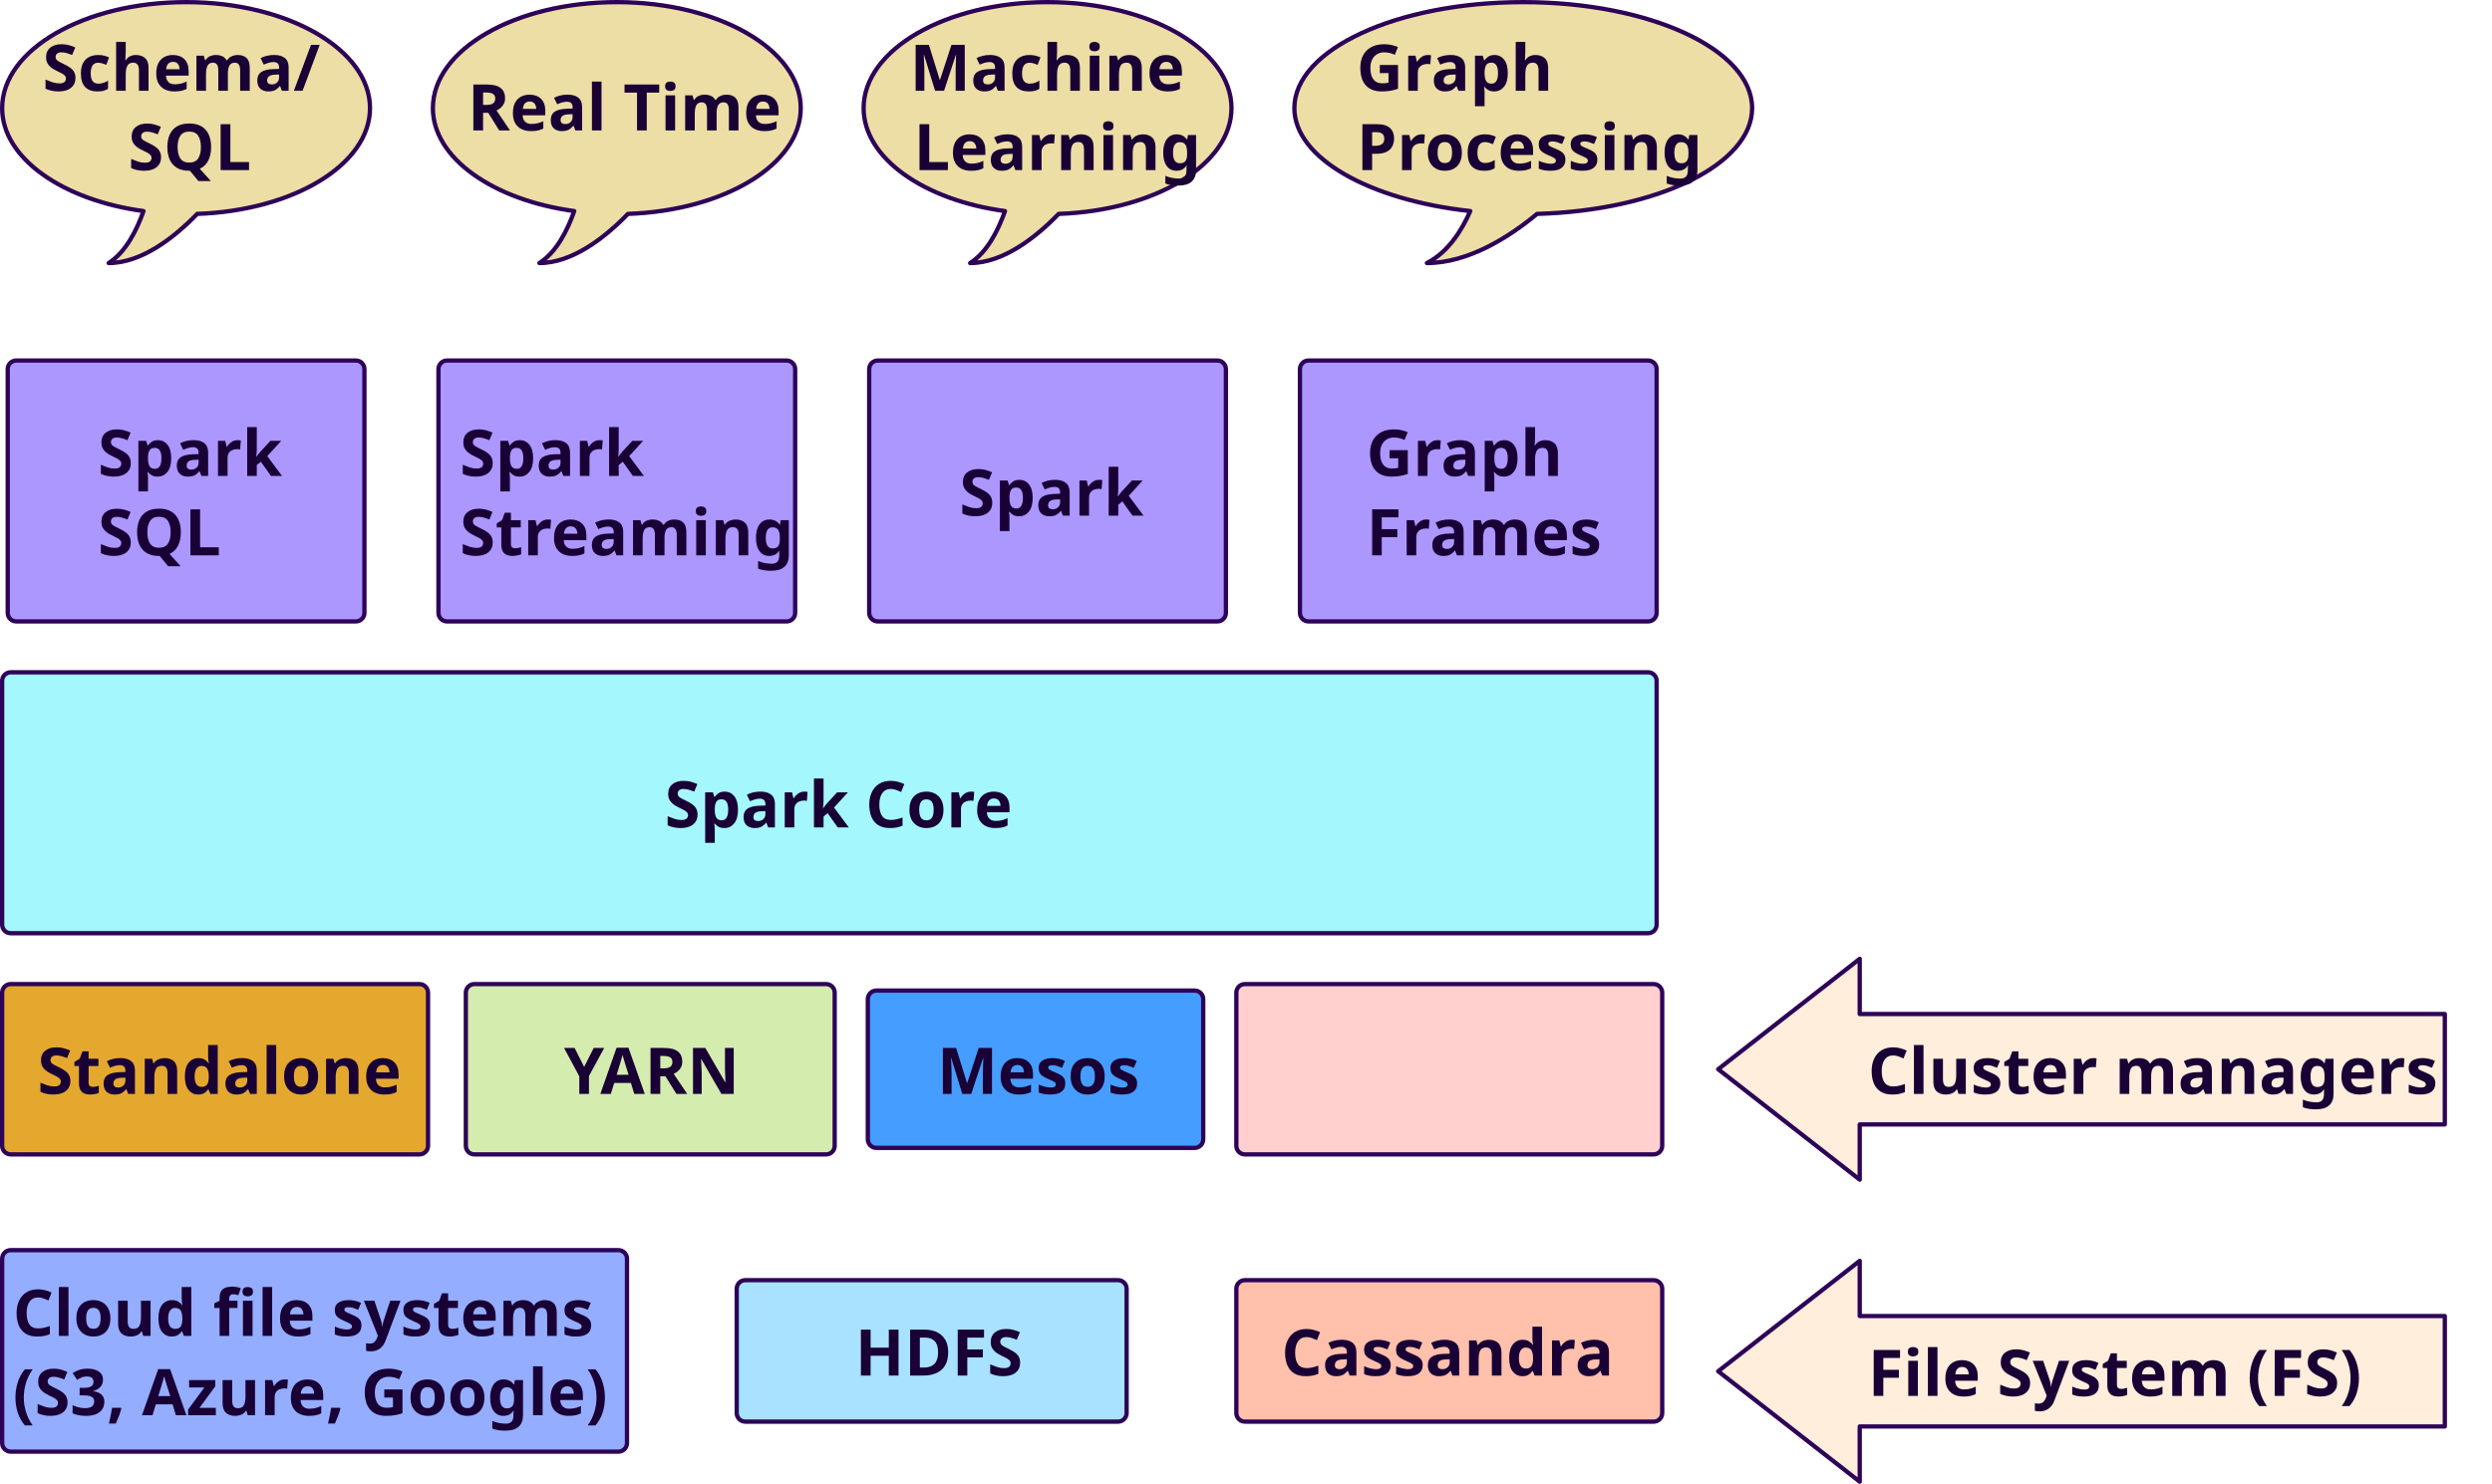
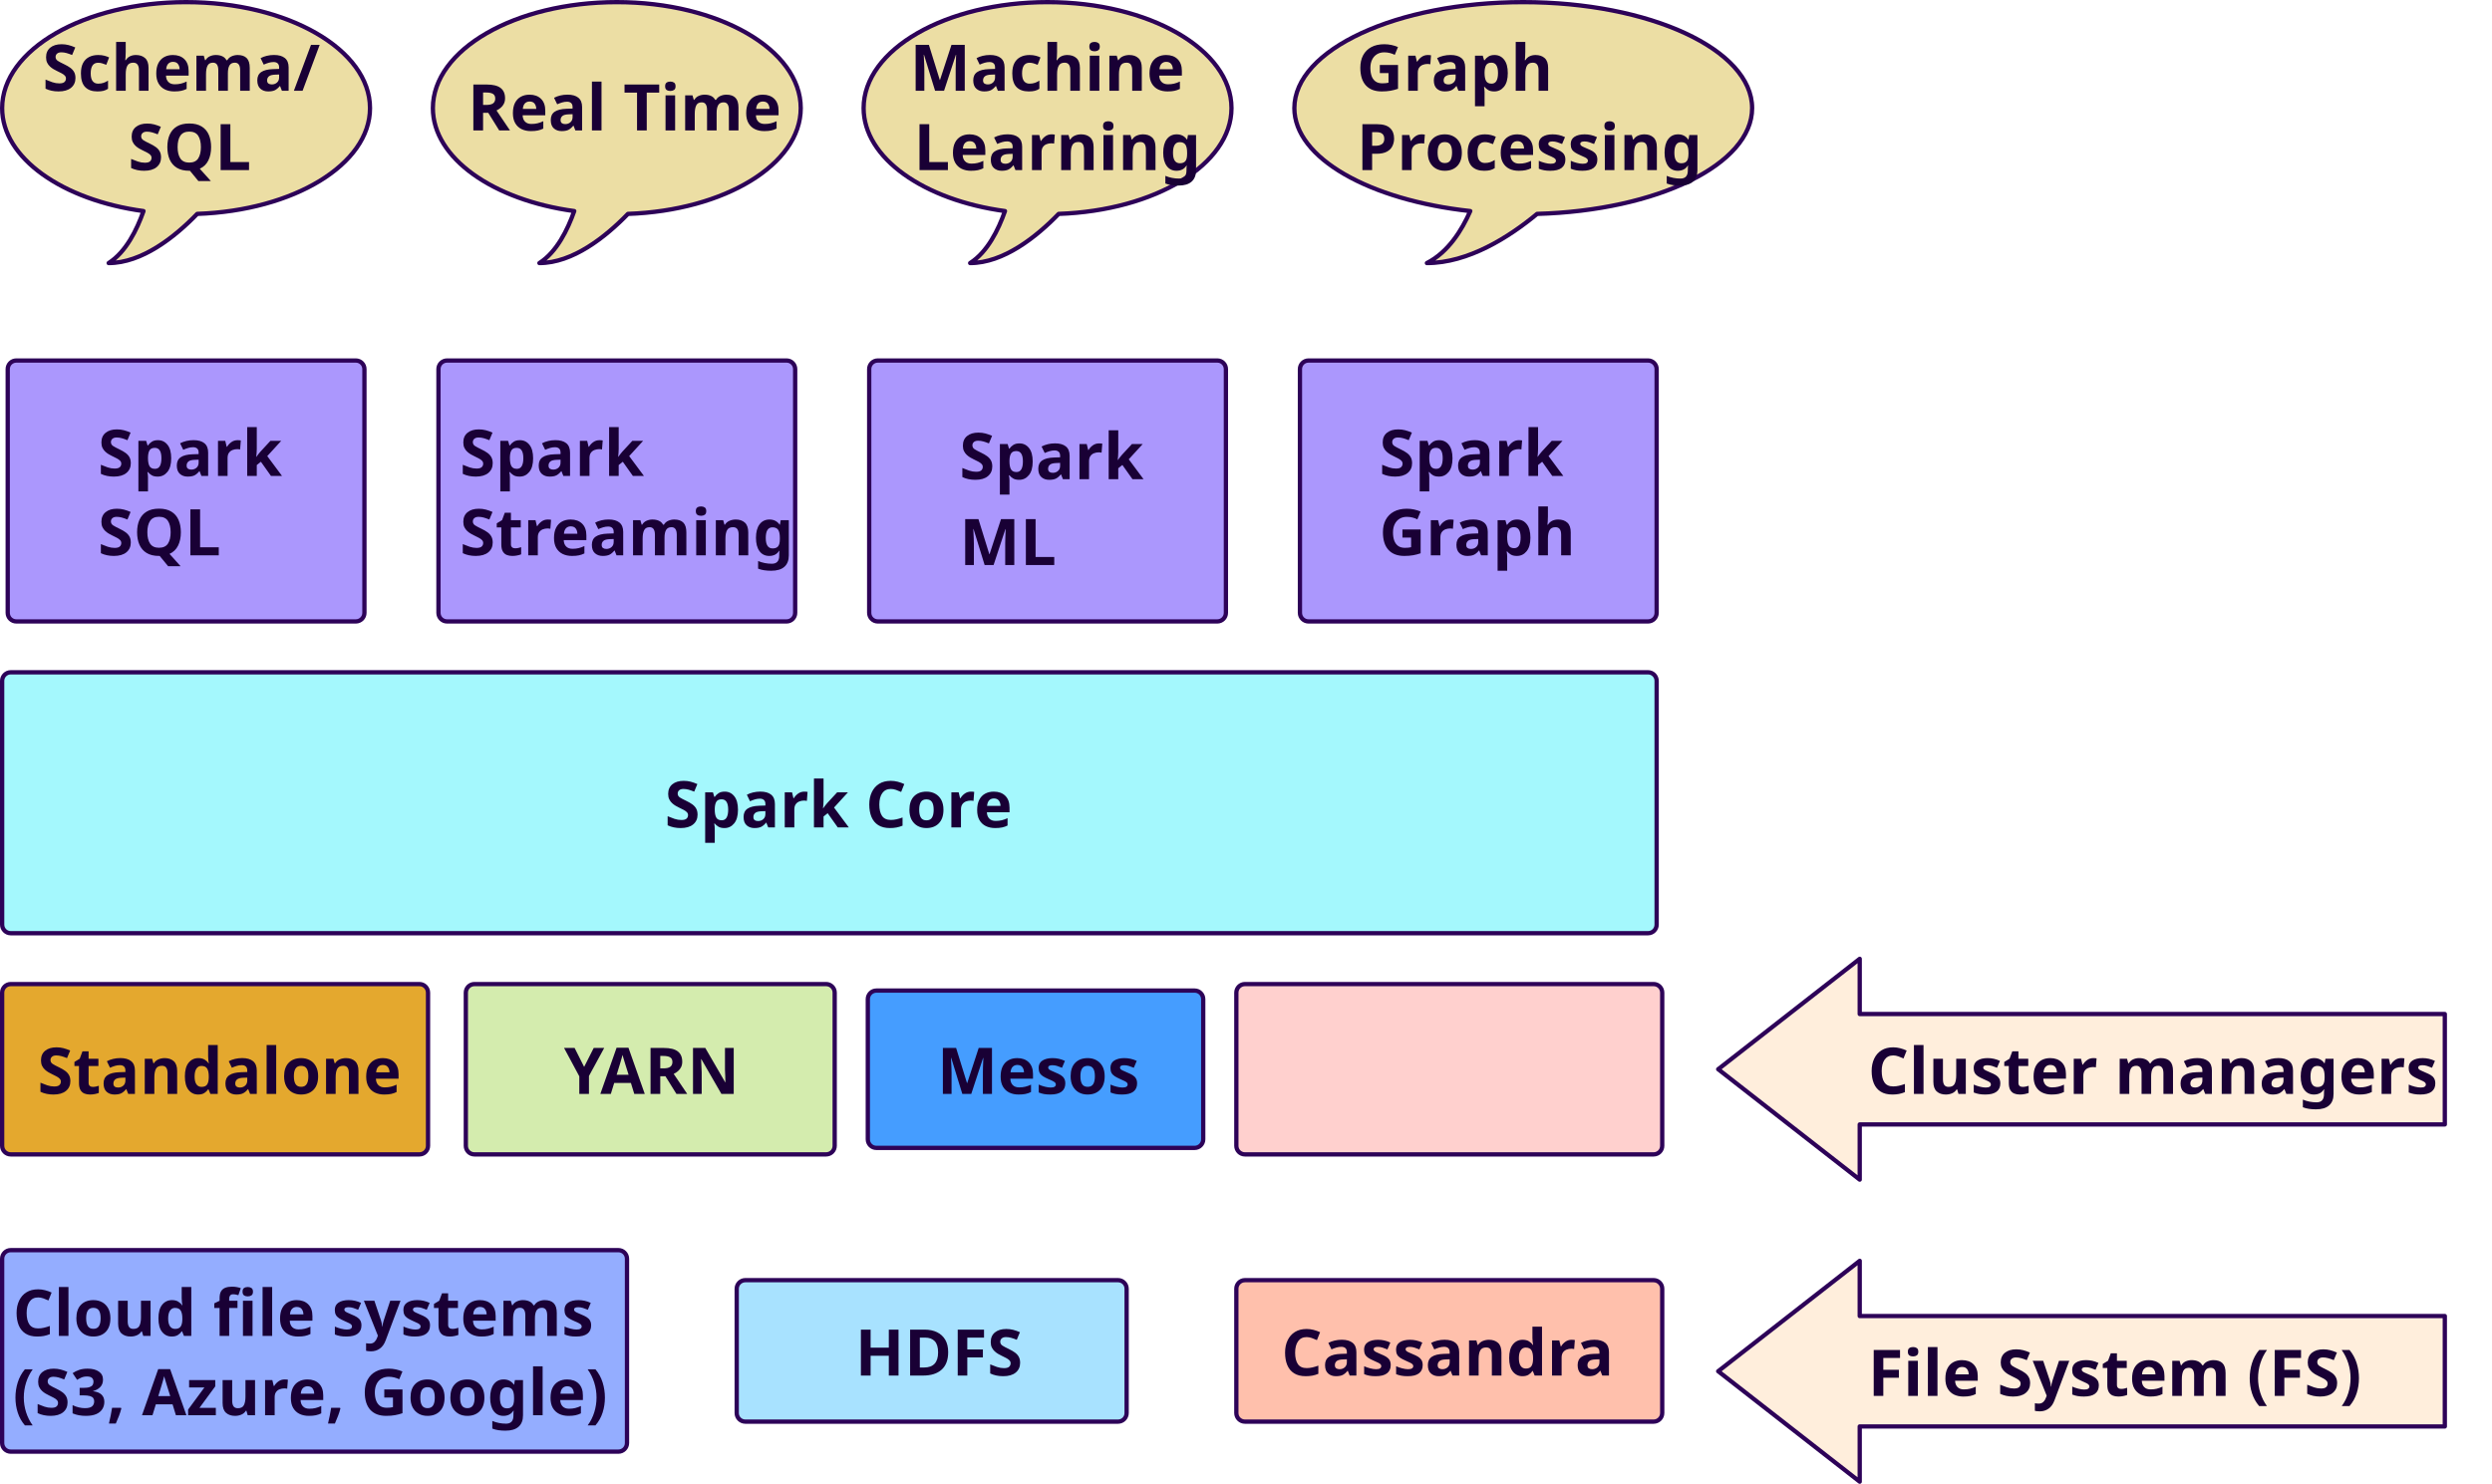
<svg xmlns="http://www.w3.org/2000/svg" version="1.1" viewBox="-111 146 1162 692" width="1162" height="692">
  <defs>
    <font-face font-family="Century Gothic" font-size="30" panose-1="2 11 7 2 2 2 2 2 2 4" units-per-em="1000" underline-position="-91.797" underline-thickness="89.844" slope="0" x-height="538.086" cap-height="727.051" ascent="1005.859" descent="-220.215" font-weight="700">
      <font-face-src>
        <font-face-name name="CenturyGothic-Bold" />
      </font-face-src>
    </font-face>
  </defs>
-   <g id="Canvas_1" stroke-dasharray="none" stroke="none" fill-opacity="1" fill="none" stroke-opacity="1">
+   <g id="Canvas_1" fill-opacity="1" stroke="none" fill="none" stroke-opacity="1" stroke-dasharray="none">
    <g id="Canvas_1: Layer 1">
      <g id="Graphic_3">
        <path d="M 61.529 196.434 C 61.529 169.103 23.17 147 -24.235 147 C -71.641 147 -110 169.103 -110 196.434 C -110 219.725 -81.859 239.332 -44.085 244.442 C -47.184 253.236 -52.292 263.574 -60.334 268.683 C -44.839 268.683 -29.512 256.562 -19.043 245.748 C 25.934 244.204 61.529 222.696 61.529 196.434 Z" fill="#ecdea4" />
        <path d="M 61.529 196.434 C 61.529 169.103 23.17 147 -24.235 147 C -71.641 147 -110 169.103 -110 196.434 C -110 219.725 -81.859 239.332 -44.085 244.442 C -47.184 253.236 -52.292 263.574 -60.334 268.683 C -44.839 268.683 -29.512 256.562 -19.043 245.748 C 25.934 244.204 61.529 222.696 61.529 196.434 Z" stroke="#2d0258" stroke-linecap="round" stroke-linejoin="round" stroke-width="2" />
      </g>
      <g id="Graphic_4">
        <path d="M 262.38 196.434 C 262.38 169.103 224.021 147 176.615 147 C 129.21 147 90.851 169.103 90.851 196.434 C 90.851 219.725 118.992 239.332 156.766 244.442 C 153.666 253.236 148.558 263.574 140.517 268.683 C 156.011 268.683 171.339 256.562 181.808 245.748 C 226.784 244.204 262.38 222.696 262.38 196.434 Z" fill="#ecdea4" />
        <path d="M 262.38 196.434 C 262.38 169.103 224.021 147 176.615 147 C 129.21 147 90.851 169.103 90.851 196.434 C 90.851 219.725 118.992 239.332 156.766 244.442 C 153.666 253.236 148.558 263.574 140.517 268.683 C 156.011 268.683 171.339 256.562 181.808 245.748 C 226.784 244.204 262.38 222.696 262.38 196.434 Z" stroke="#2d0258" stroke-linecap="round" stroke-linejoin="round" stroke-width="2" />
      </g>
      <g id="Graphic_5">
        <path d="M 463.231 196.434 C 463.231 169.103 424.872 147 377.466 147 C 330.06 147 291.701 169.103 291.701 196.434 C 291.701 219.725 319.842 239.332 357.617 244.442 C 354.517 253.236 349.409 263.574 341.368 268.683 C 356.862 268.683 372.19 256.562 382.658 245.748 C 427.635 244.204 463.231 222.696 463.231 196.434 Z" fill="#ecdea4" />
        <path d="M 463.231 196.434 C 463.231 169.103 424.872 147 377.466 147 C 330.06 147 291.701 169.103 291.701 196.434 C 291.701 219.725 319.842 239.332 357.617 244.442 C 354.517 253.236 349.409 263.574 341.368 268.683 C 356.862 268.683 372.19 256.562 382.658 245.748 C 427.635 244.204 463.231 222.696 463.231 196.434 Z" stroke="#2d0258" stroke-linecap="round" stroke-linejoin="round" stroke-width="2" />
      </g>
      <g id="Graphic_6">
        <path d="M 706 196.434 C 706 169.103 658.267 147 599.276 147 C 540.285 147 492.552 169.103 492.552 196.434 C 492.552 219.725 527.57 239.332 574.576 244.442 C 570.719 253.236 564.362 263.574 554.356 268.683 C 573.637 268.683 592.71 256.562 605.737 245.748 C 661.705 244.204 706 222.696 706 196.434 Z" fill="#ecdea4" />
        <path d="M 706 196.434 C 706 169.103 658.267 147 599.276 147 C 540.285 147 492.552 169.103 492.552 196.434 C 492.552 219.725 527.57 239.332 574.576 244.442 C 570.719 253.236 564.362 263.574 554.356 268.683 C 573.637 268.683 592.71 256.562 605.737 245.748 C 661.705 244.204 706 222.696 706 196.434 Z" stroke="#2d0258" stroke-linecap="round" stroke-linejoin="round" stroke-width="2" />
      </g>
      <g id="Graphic_10">
        <path d="M -103.401 314.131 L 54.93 314.131 C 57.14 314.131 58.93 315.922 58.93 318.131 L 58.93 431.815 C 58.93 434.024 57.14 435.815 54.93 435.815 L -103.401 435.815 C -105.61 435.815 -107.401 434.024 -107.401 431.815 L -107.401 318.131 C -107.401 315.922 -105.61 314.131 -103.401 314.131 Z" fill="#ab97fd" />
        <path d="M -103.401 314.131 L 54.93 314.131 C 57.14 314.131 58.93 315.922 58.93 318.131 L 58.93 431.815 C 58.93 434.024 57.14 435.815 54.93 435.815 L -103.401 435.815 C -105.61 435.815 -107.401 434.024 -107.401 431.815 L -107.401 318.131 C -107.401 315.922 -105.61 314.131 -103.401 314.131 Z" stroke="#2d0258" stroke-linecap="round" stroke-linejoin="round" stroke-width="2" />
      </g>
      <g id="Graphic_9">
        <path d="M 97.45 314.131 L 255.781 314.131 C 257.99 314.131 259.781 315.922 259.781 318.131 L 259.781 431.815 C 259.781 434.024 257.99 435.815 255.781 435.815 L 97.45 435.815 C 95.24 435.815 93.45 434.024 93.45 431.815 L 93.45 318.131 C 93.45 315.922 95.24 314.131 97.45 314.131 Z" fill="#ab97fd" />
        <path d="M 97.45 314.131 L 255.781 314.131 C 257.99 314.131 259.781 315.922 259.781 318.131 L 259.781 431.815 C 259.781 434.024 257.99 435.815 255.781 435.815 L 97.45 435.815 C 95.24 435.815 93.45 434.024 93.45 431.815 L 93.45 318.131 C 93.45 315.922 95.24 314.131 97.45 314.131 Z" stroke="#2d0258" stroke-linecap="round" stroke-linejoin="round" stroke-width="2" />
      </g>
      <g id="Graphic_8">
        <path d="M 298.3 314.131 L 456.632 314.131 C 458.841 314.131 460.632 315.922 460.632 318.131 L 460.632 431.815 C 460.632 434.024 458.841 435.815 456.632 435.815 L 298.3 435.815 C 296.091 435.815 294.3 434.024 294.3 431.815 L 294.3 318.131 C 294.3 315.922 296.091 314.131 298.3 314.131 Z" fill="#ab97fd" />
        <path d="M 298.3 314.131 L 456.632 314.131 C 458.841 314.131 460.632 315.922 460.632 318.131 L 460.632 431.815 C 460.632 434.024 458.841 435.815 456.632 435.815 L 298.3 435.815 C 296.091 435.815 294.3 434.024 294.3 431.815 L 294.3 318.131 C 294.3 315.922 296.091 314.131 298.3 314.131 Z" stroke="#2d0258" stroke-linecap="round" stroke-linejoin="round" stroke-width="2" />
      </g>
      <g id="Graphic_7">
        <path d="M 499.151 314.131 L 657.482 314.131 C 659.692 314.131 661.482 315.922 661.482 318.131 L 661.482 431.815 C 661.482 434.024 659.692 435.815 657.482 435.815 L 499.151 435.815 C 496.942 435.815 495.151 434.024 495.151 431.815 L 495.151 318.131 C 495.151 315.922 496.942 314.131 499.151 314.131 Z" fill="#ab97fd" />
        <path d="M 499.151 314.131 L 657.482 314.131 C 659.692 314.131 661.482 315.922 661.482 318.131 L 661.482 431.815 C 661.482 434.024 659.692 435.815 657.482 435.815 L 499.151 435.815 C 496.942 435.815 495.151 434.024 495.151 431.815 L 495.151 318.131 C 495.151 315.922 496.942 314.131 499.151 314.131 Z" stroke="#2d0258" stroke-linecap="round" stroke-linejoin="round" stroke-width="2" />
      </g>
      <g id="Graphic_11">
        <path d="M -106 459.535 L 657.482 459.535 C 659.692 459.535 661.482 461.326 661.482 463.535 L 661.482 577.219 C 661.482 579.428 659.692 581.219 657.482 581.219 L -106 581.219 C -108.209 581.219 -110 579.428 -110 577.219 L -110 463.535 C -110 461.326 -108.209 459.535 -106 459.535 Z" fill="#a4f8fd" />
        <path d="M -106 459.535 L 657.482 459.535 C 659.692 459.535 661.482 461.326 661.482 463.535 L 661.482 577.219 C 661.482 579.428 659.692 581.219 657.482 581.219 L -106 581.219 C -108.209 581.219 -110 579.428 -110 577.219 L -110 463.535 C -110 461.326 -108.209 459.535 -106 459.535 Z" stroke="#2d0258" stroke-linecap="round" stroke-linejoin="round" stroke-width="2" />
      </g>
      <g id="Graphic_13">
        <path d="M 297.656 607.97 L 446.053 607.97 C 448.262 607.97 450.053 609.761 450.053 611.97 L 450.053 677.341 C 450.053 679.55 448.262 681.341 446.053 681.341 L 297.656 681.341 C 295.447 681.341 293.656 679.55 293.656 677.341 L 293.656 611.97 C 293.656 609.761 295.447 607.97 297.656 607.97 Z" fill="#459dff" />
        <path d="M 297.656 607.97 L 446.053 607.97 C 448.262 607.97 450.053 609.761 450.053 611.97 L 450.053 677.341 C 450.053 679.55 448.262 681.341 446.053 681.341 L 297.656 681.341 C 295.447 681.341 293.656 679.55 293.656 677.341 L 293.656 611.97 C 293.656 609.761 295.447 607.97 297.656 607.97 Z" stroke="#2d0258" stroke-linecap="round" stroke-linejoin="round" stroke-width="2" />
      </g>
      <g id="Graphic_14">
        <path d="M 469.497 604.94 L 660.081 604.94 C 662.291 604.94 664.081 606.73 664.081 608.94 L 664.081 680.371 C 664.081 682.58 662.291 684.371 660.081 684.371 L 469.497 684.371 C 467.287 684.371 465.497 682.58 465.497 680.371 L 465.497 608.94 C 465.497 606.73 467.287 604.94 469.497 604.94 Z" fill="#ffd0ce" />
        <path d="M 469.497 604.94 L 660.081 604.94 C 662.291 604.94 664.081 606.73 664.081 608.94 L 664.081 680.371 C 664.081 682.58 662.291 684.371 660.081 684.371 L 469.497 684.371 C 467.287 684.371 465.497 682.58 465.497 680.371 L 465.497 608.94 C 465.497 606.73 467.287 604.94 469.497 604.94 Z" stroke="#2d0258" stroke-linecap="round" stroke-linejoin="round" stroke-width="2" />
      </g>
      <g id="Graphic_16">
        <path d="M 469.497 743.027 L 660.081 743.027 C 662.291 743.027 664.081 744.818 664.081 747.027 L 664.081 805 C 664.081 807.209 662.291 809 660.081 809 L 469.497 809 C 467.287 809 465.497 807.209 465.497 805 L 465.497 747.027 C 465.497 744.818 467.287 743.027 469.497 743.027 Z" fill="#ffc0ac" />
        <path d="M 469.497 743.027 L 660.081 743.027 C 662.291 743.027 664.081 744.818 664.081 747.027 L 664.081 805 C 664.081 807.209 662.291 809 660.081 809 L 469.497 809 C 467.287 809 465.497 807.209 465.497 805 L 465.497 747.027 C 465.497 744.818 467.287 743.027 469.497 743.027 Z" stroke="#2d0258" stroke-linecap="round" stroke-linejoin="round" stroke-width="2" />
      </g>
      <g id="Graphic_17">
        <path d="M 236.525 743.027 L 410.339 743.027 C 412.548 743.027 414.339 744.818 414.339 747.027 L 414.339 805 C 414.339 807.209 412.548 809 410.339 809 L 236.525 809 C 234.315 809 232.525 807.209 232.525 805 L 232.525 747.027 C 232.525 744.818 234.315 743.027 236.525 743.027 Z" fill="#a8e2ff" />
        <path d="M 236.525 743.027 L 410.339 743.027 C 412.548 743.027 414.339 744.818 414.339 747.027 L 414.339 805 C 414.339 807.209 412.548 809 410.339 809 L 236.525 809 C 234.315 809 232.525 807.209 232.525 805 L 232.525 747.027 C 232.525 744.818 234.315 743.027 236.525 743.027 Z" stroke="#2d0258" stroke-linecap="round" stroke-linejoin="round" stroke-width="2" />
      </g>
      <g id="Graphic_18">
        <path d="M -106 729.027 L 177.367 729.027 C 179.576 729.027 181.367 730.818 181.367 733.027 L 181.367 819 C 181.367 821.209 179.576 823 177.367 823 L -106 823 C -108.209 823 -110 821.209 -110 819 L -110 733.027 C -110 730.818 -108.209 729.027 -106 729.027 Z" fill="#94adff" />
        <path d="M -106 729.027 L 177.367 729.027 C 179.576 729.027 181.367 730.818 181.367 733.027 L 181.367 819 C 181.367 821.209 179.576 823 177.367 823 L -106 823 C -108.209 823 -110 821.209 -110 819 L -110 733.027 C -110 730.818 -108.209 729.027 -106 729.027 Z" stroke="#2d0258" stroke-linecap="round" stroke-linejoin="round" stroke-width="2" />
      </g>
      <g id="Graphic_21">
        <path d="M -106 604.94 L 84.585 604.94 C 86.794 604.94 88.585 606.73 88.585 608.94 L 88.585 680.371 C 88.585 682.58 86.794 684.371 84.585 684.371 L -106 684.371 C -108.209 684.371 -110 682.58 -110 680.371 L -110 608.94 C -110 606.73 -108.209 604.94 -106 604.94 Z" fill="#e4a82e" />
        <path d="M -106 604.94 L 84.585 604.94 C 86.794 604.94 88.585 606.73 88.585 608.94 L 88.585 680.371 C 88.585 682.58 86.794 684.371 84.585 684.371 L -106 684.371 C -108.209 684.371 -110 682.58 -110 680.371 L -110 608.94 C -110 606.73 -108.209 604.94 -106 604.94 Z" stroke="#2d0258" stroke-linecap="round" stroke-linejoin="round" stroke-width="2" />
      </g>
      <g id="Graphic_22">
        <path d="M 1029 811.253 L 1029 759.76 L 756.175 759.76 L 756.175 734.014 L 690.175 785.507 L 756.175 837 L 756.175 811.253 Z" fill="#ffeedc" />
        <path d="M 1029 811.253 L 1029 759.76 L 756.175 759.76 L 756.175 734.014 L 690.175 785.507 L 756.175 837 L 756.175 811.253 Z" stroke="#2d0258" stroke-linecap="round" stroke-linejoin="round" stroke-width="2" />
      </g>
      <g id="Graphic_23">
        <text transform="translate(-91.14203 158.3416)" fill="#190035">
          <tspan font-family="Century Gothic" font-size="30" font-weight="700" fill="#190035" x="0" y="30">Schema/</tspan>
          <tspan font-family="Century Gothic" font-size="30" font-weight="700" fill="#190035" x="39.91" y="67">SQL</tspan>
        </text>
      </g>
      <g id="Graphic_24">
        <text transform="translate(107.0207 176.8416)" fill="#190035">
          <tspan font-family="Century Gothic" font-size="30" font-weight="700" fill="#190035" x="0" y="30">Real Time</tspan>
        </text>
      </g>
      <g id="Graphic_25">
        <text transform="translate(313.262 158.3416)" fill="#190035">
          <tspan font-family="Century Gothic" font-size="30" font-weight="700" fill="#190035" x="0" y="30">Machine</tspan>
          <tspan font-family="Century Gothic" font-size="30" font-weight="700" fill="#190035" x="1.802" y="67">Learning</tspan>
        </text>
      </g>
      <g id="Graphic_26">
        <text transform="translate(521.5734 158.3416)" fill="#190035">
          <tspan font-family="Century Gothic" font-size="30" font-weight="700" fill="#190035" x="0" y="30">Graph</tspan>
          <tspan font-family="Century Gothic" font-size="30" font-weight="700" fill="#190035" x="0" y="67">Processing</tspan>
        </text>
      </g>
      <g id="Graphic_27">
        <text transform="translate(-65.33881 337.9728)" fill="#190035">
          <tspan font-family="Century Gothic" font-size="30" font-weight="700" fill="#190035" x="0" y="30">Spark</tspan>
          <tspan font-family="Century Gothic" font-size="30" font-weight="700" fill="#190035" x="0" y="67">SQL</tspan>
        </text>
      </g>
      <g id="Graphic_28">
        <text transform="translate(103.4171 337.9728)" fill="#190035">
          <tspan font-family="Century Gothic" font-size="30" font-weight="700" fill="#190035" x="0" y="30">Spark</tspan>
          <tspan font-family="Century Gothic" font-size="30" font-weight="700" fill="#190035" x="0" y="67">Streaming</tspan>
        </text>
      </g>
      <g id="Graphic_29">
-         <text transform="translate(336.3625 356.4728)" fill="#190035">
+         <text transform="translate(336.3625 339.4728)" fill="#190035">
          <tspan font-family="Century Gothic" font-size="30" font-weight="700" fill="#190035" x="0" y="30">Spark</tspan>
        </text>
      </g>
      <g id="Graphic_30">
-         <text transform="translate(526.117 337.9728)" fill="#190035">
-           <tspan font-family="Century Gothic" font-size="30" font-weight="700" fill="#190035" x="0" y="30">Graph</tspan>
-           <tspan font-family="Century Gothic" font-size="30" font-weight="700" fill="#190035" x="0" y="67">Frames</tspan>
+         <text transform="translate(532.1156 337.9728)" fill="#190035">
+           <tspan font-family="Century Gothic" font-size="30" font-weight="700" fill="#190035" x="0" y="30">Spark </tspan>
+           <tspan font-family="Century Gothic" font-size="30" font-weight="700" fill="#190035" x="0" y="67">Graph</tspan>
        </text>
      </g>
      <g id="Graphic_31">
        <text transform="translate(198.9395 501.877)" fill="#190035">
          <tspan font-family="Century Gothic" font-size="30" font-weight="700" fill="#190035" x="0" y="30">Spark Core</tspan>
        </text>
      </g>
      <g id="Graphic_32">
        <text transform="translate(-93.51514 626.1552)" fill="#190035">
          <tspan font-family="Century Gothic" font-size="30" font-weight="700" fill="#190035" x="0" y="30">Standalone</tspan>
        </text>
      </g>
      <g id="Graphic_33">
        <text transform="translate(325.9535 626.1552)" fill="#190035">
          <tspan font-family="Century Gothic" font-size="30" font-weight="700" fill="#190035" x="0" y="30">Mesos</tspan>
        </text>
      </g>
      <g id="Graphic_34">
        <text transform="translate(477.289 620.6552)" fill="black" />
      </g>
      <g id="Graphic_35">
        <text transform="translate(486.4857 757.5136)" fill="#190035">
          <tspan font-family="Century Gothic" font-size="30" font-weight="700" fill="#190035" x="0" y="30">Cassandra</tspan>
        </text>
      </g>
      <g id="Graphic_36">
        <text transform="translate(287.7263 757.5136)" fill="#190035">
          <tspan font-family="Century Gothic" font-size="30" font-weight="700" fill="#190035" x="0" y="30">HDFS</tspan>
        </text>
      </g>
      <g id="Graphic_37">
        <text transform="translate(-105 739.0136)" fill="#190035">
          <tspan font-family="Century Gothic" font-size="30" font-weight="700" fill="#190035" x="0" y="30">Cloud file systems</tspan>
          <tspan font-family="Century Gothic" font-size="30" font-weight="700" fill="#190035" x="0" y="67">(S3, Azure, Google)</tspan>
        </text>
      </g>
      <g id="Graphic_40">
        <text transform="translate(760 767.0068)" fill="#190035">
          <tspan font-family="Century Gothic" font-size="30" font-weight="700" fill="#190035" x="0" y="30">File System (FS)</tspan>
        </text>
      </g>
      <g id="Graphic_46">
        <path d="M 1029 670.402 L 1029 618.909 L 756.175 618.909 L 756.175 593.162 L 690.175 644.655 L 756.175 696.148 L 756.175 670.402 Z" fill="#ffeedc" />
        <path d="M 1029 670.402 L 1029 618.909 L 756.175 618.909 L 756.175 593.162 L 690.175 644.655 L 756.175 696.148 L 756.175 670.402 Z" stroke="#2d0258" stroke-linecap="round" stroke-linejoin="round" stroke-width="2" />
      </g>
      <g id="Graphic_45">
        <text transform="translate(760 626.1552)" fill="#190035">
          <tspan font-family="Century Gothic" font-size="30" font-weight="700" fill="#190035" x="0" y="30">Cluster managers</tspan>
        </text>
      </g>
      <g id="Graphic_49">
        <path d="M 110.215 604.94 L 274.212 604.94 C 276.421 604.94 278.212 606.73 278.212 608.94 L 278.212 680.371 C 278.212 682.58 276.421 684.371 274.212 684.371 L 110.215 684.371 C 108.006 684.371 106.215 682.58 106.215 680.371 L 106.215 608.94 C 106.215 606.73 108.006 604.94 110.215 604.94 Z" fill="#d4ecae" />
        <path d="M 110.215 604.94 L 274.212 604.94 C 276.421 604.94 278.212 606.73 278.212 608.94 L 278.212 680.371 C 278.212 682.58 276.421 684.371 274.212 684.371 L 110.215 684.371 C 108.006 684.371 106.215 682.58 106.215 680.371 L 106.215 608.94 C 106.215 606.73 108.006 604.94 110.215 604.94 Z" stroke="#2d0258" stroke-linecap="round" stroke-linejoin="round" stroke-width="2" />
      </g>
      <g id="Graphic_48">
        <text transform="translate(152.0184 626.1552)" fill="#190035">
          <tspan font-family="Century Gothic" font-size="30" font-weight="700" fill="#190035" x="0" y="30">YARN</tspan>
        </text>
      </g>
+       <g id="Graphic_50">
+         <text transform="translate(336.3625 379.5183)" fill="#190035">
+           <tspan font-family="Century Gothic" font-size="30" font-weight="700" fill="#190035" x="0" y="30">ML</tspan>
+         </text>
+       </g>
    </g>
  </g>
</svg>
